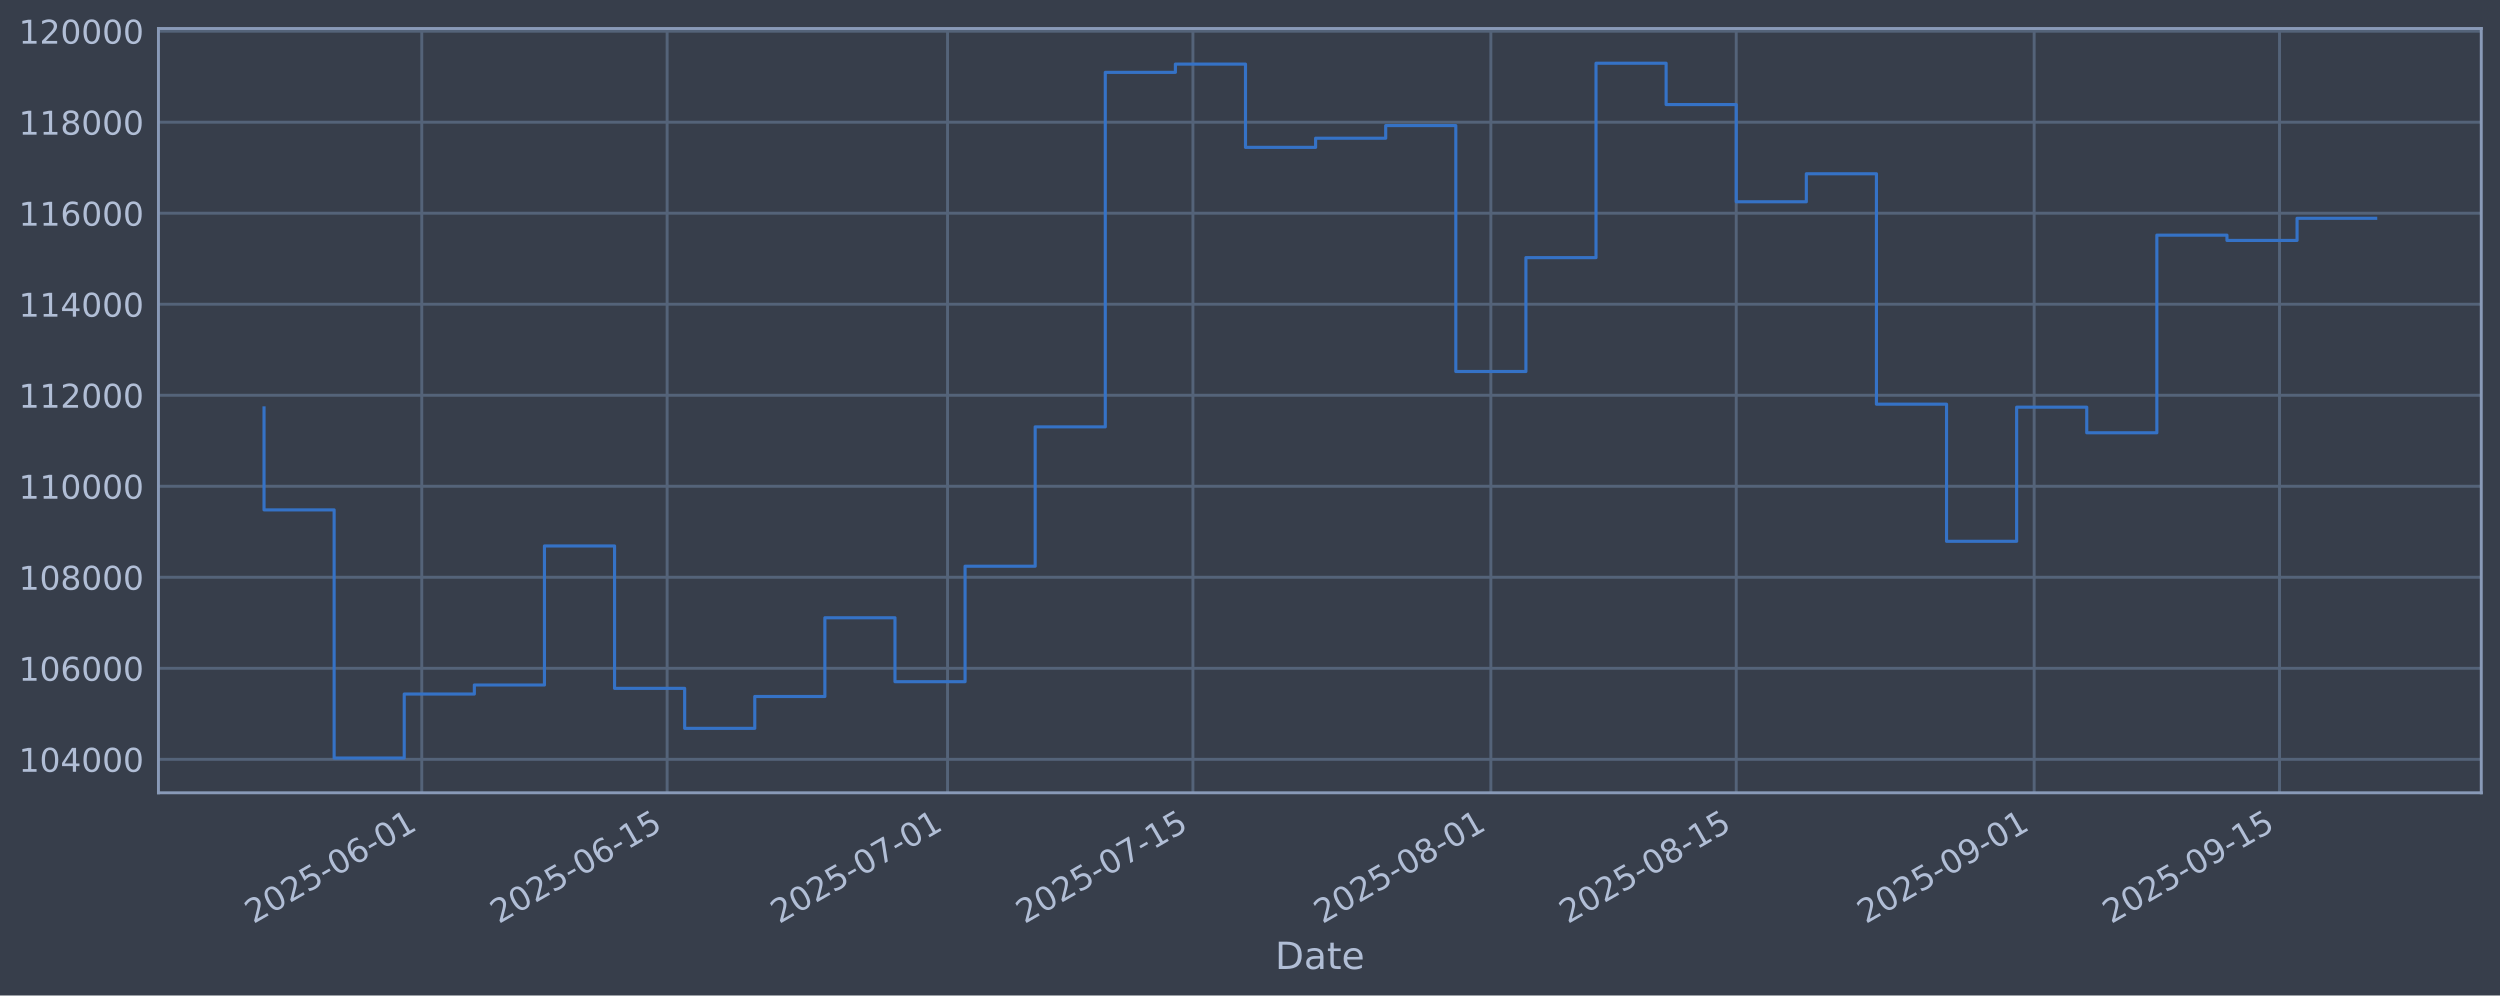
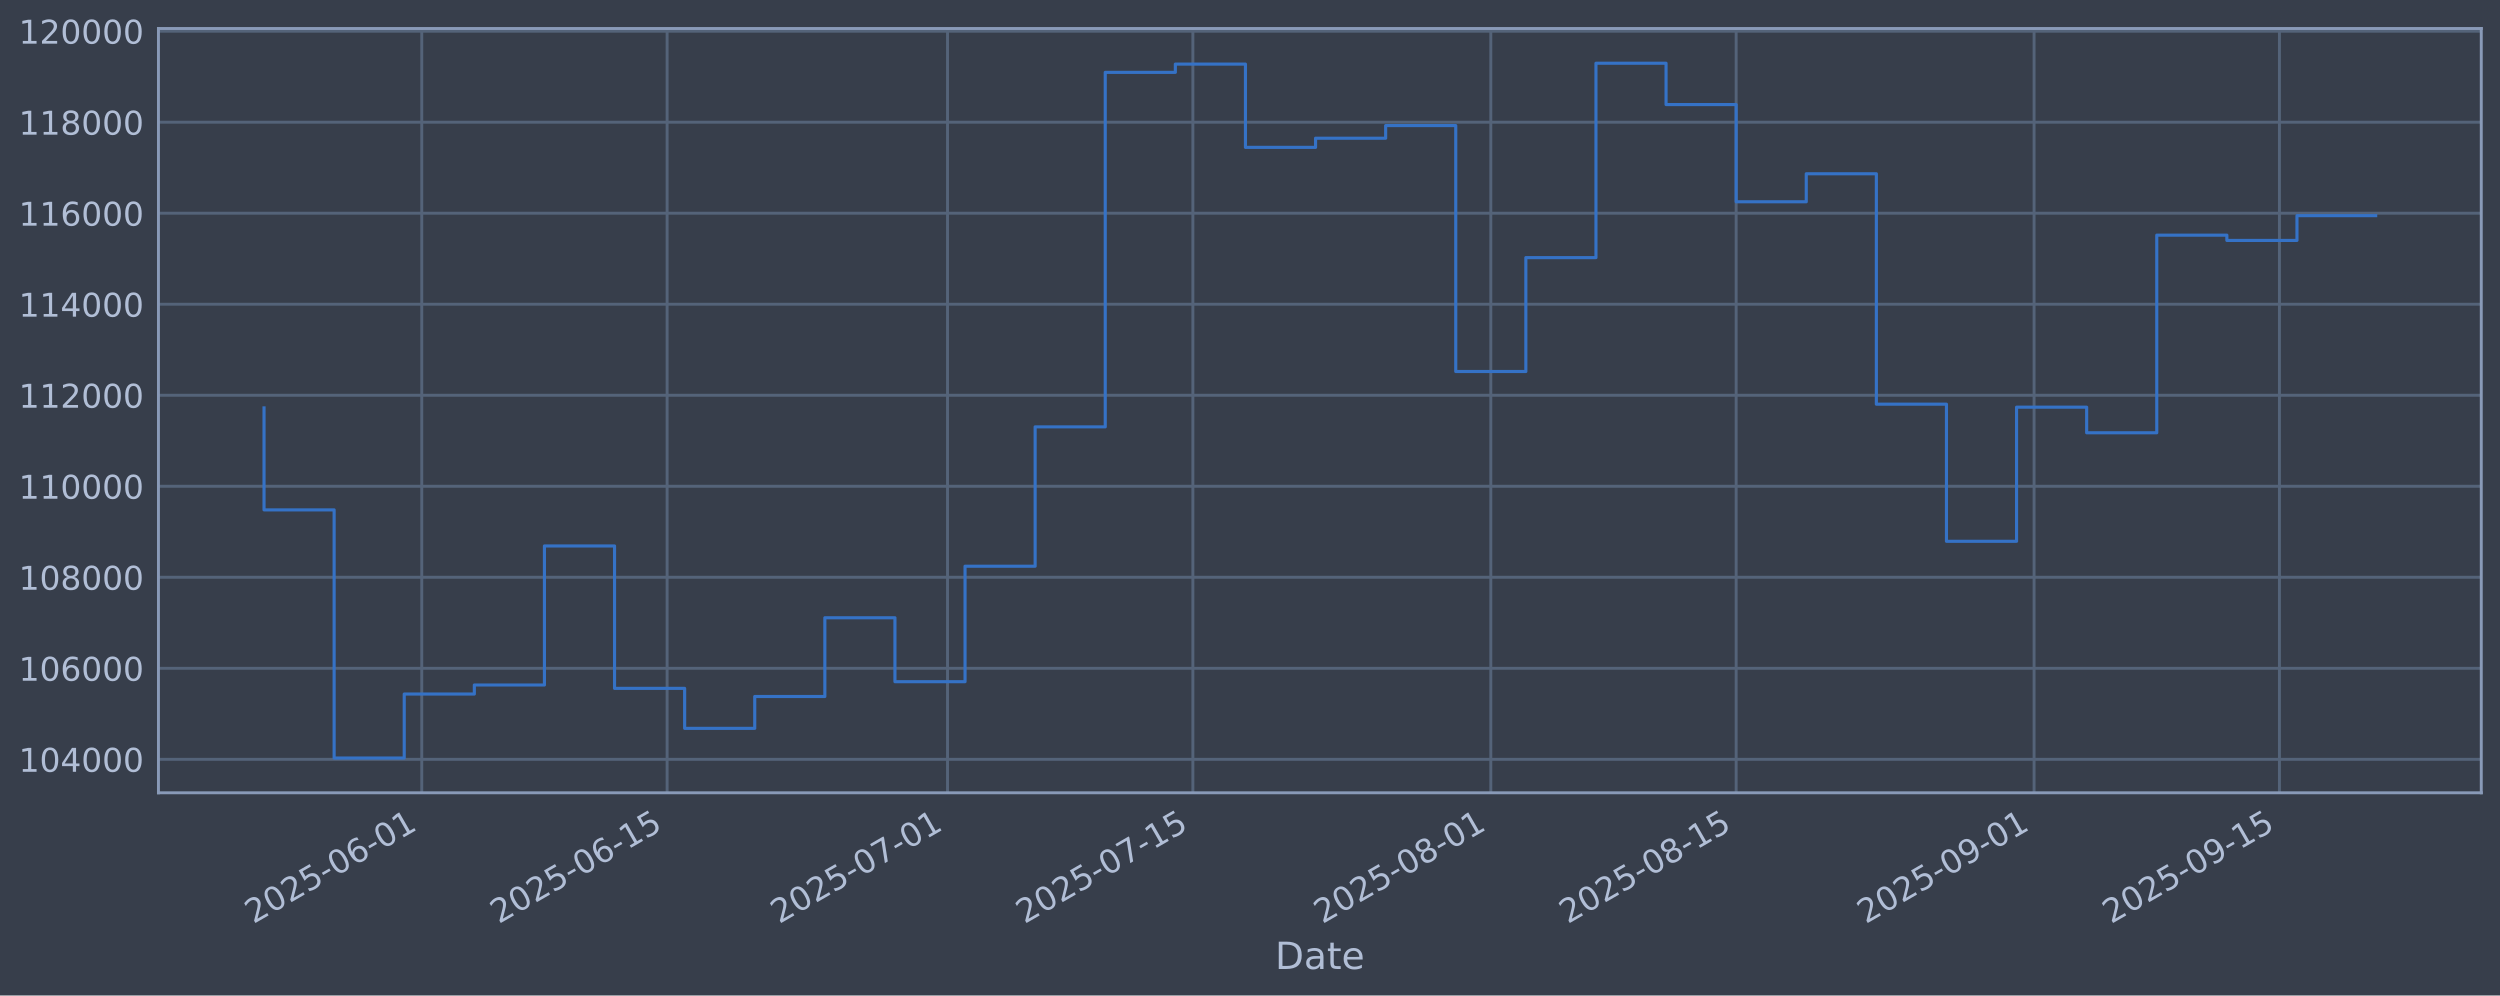
<svg xmlns="http://www.w3.org/2000/svg" xmlns:xlink="http://www.w3.org/1999/xlink" width="960.9pt" height="382.628pt" viewBox="0 0 960.9 382.628" version="1.1">
  <defs>
    <style type="text/css">*{stroke-linejoin: round; stroke-linecap: butt}</style>
  </defs>
  <g id="figure_1">
    <g id="patch_1">
      <path d="M 0 382.628  L 960.9 382.628  L 960.9 0  L 0 0  z " style="fill: #373e4b" />
    </g>
    <g id="axes_1">
      <g id="patch_2">
        <path d="M 60.901 304.718  L 953.701 304.718  L 953.701 10.958  L 60.901 10.958  z " style="fill: #373e4b" />
      </g>
      <g id="matplotlib.axis_1">
        <g id="xtick_1">
          <g id="line2d_1">
-             <path d="M 162.109 304.718  L 162.109 10.958  " clip-path="url(#pd1333112b2)" style="fill: none; stroke: #546379; stroke-width: 1.12; stroke-linecap: square" />
+             <path d="M 162.107 304.718  L 162.107 10.958  " clip-path="url(#p846d9951d8)" style="fill: none; stroke: #546379; stroke-width: 1.12; stroke-linecap: square" />
          </g>
          <g id="line2d_2" />
          <g id="text_1">
-             <g style="fill: #b1bed6" transform="translate(97.38378 355.2226) rotate(-30) scale(0.126 -0.126)">
+             <g style="fill: #b1bed6" transform="translate(97.38101 355.2226) rotate(-30) scale(0.126 -0.126)">
              <defs>
                <path id="DejaVuSans-32" d="M 1228 531  L 3431 531  L 3431 0  L 469 0  L 469 531  Q 828 903 1448 1529  Q 2069 2156 2228 2338  Q 2531 2678 2651 2914  Q 2772 3150 2772 3378  Q 2772 3750 2511 3984  Q 2250 4219 1831 4219  Q 1534 4219 1204 4116  Q 875 4013 500 3803  L 500 4441  Q 881 4594 1212 4672  Q 1544 4750 1819 4750  Q 2544 4750 2975 4387  Q 3406 4025 3406 3419  Q 3406 3131 3298 2873  Q 3191 2616 2906 2266  Q 2828 2175 2409 1742  Q 1991 1309 1228 531  z " transform="scale(0.015625)" />
                <path id="DejaVuSans-30" d="M 2034 4250  Q 1547 4250 1301 3770  Q 1056 3291 1056 2328  Q 1056 1369 1301 889  Q 1547 409 2034 409  Q 2525 409 2770 889  Q 3016 1369 3016 2328  Q 3016 3291 2770 3770  Q 2525 4250 2034 4250  z M 2034 4750  Q 2819 4750 3233 4129  Q 3647 3509 3647 2328  Q 3647 1150 3233 529  Q 2819 -91 2034 -91  Q 1250 -91 836 529  Q 422 1150 422 2328  Q 422 3509 836 4129  Q 1250 4750 2034 4750  z " transform="scale(0.015625)" />
                <path id="DejaVuSans-35" d="M 691 4666  L 3169 4666  L 3169 4134  L 1269 4134  L 1269 2991  Q 1406 3038 1543 3061  Q 1681 3084 1819 3084  Q 2600 3084 3056 2656  Q 3513 2228 3513 1497  Q 3513 744 3044 326  Q 2575 -91 1722 -91  Q 1428 -91 1123 -41  Q 819 9 494 109  L 494 744  Q 775 591 1075 516  Q 1375 441 1709 441  Q 2250 441 2565 725  Q 2881 1009 2881 1497  Q 2881 1984 2565 2268  Q 2250 2553 1709 2553  Q 1456 2553 1204 2497  Q 953 2441 691 2322  L 691 4666  z " transform="scale(0.015625)" />
                <path id="DejaVuSans-2d" d="M 313 2009  L 1997 2009  L 1997 1497  L 313 1497  L 313 2009  z " transform="scale(0.015625)" />
                <path id="DejaVuSans-36" d="M 2113 2584  Q 1688 2584 1439 2293  Q 1191 2003 1191 1497  Q 1191 994 1439 701  Q 1688 409 2113 409  Q 2538 409 2786 701  Q 3034 994 3034 1497  Q 3034 2003 2786 2293  Q 2538 2584 2113 2584  z M 3366 4563  L 3366 3988  Q 3128 4100 2886 4159  Q 2644 4219 2406 4219  Q 1781 4219 1451 3797  Q 1122 3375 1075 2522  Q 1259 2794 1537 2939  Q 1816 3084 2150 3084  Q 2853 3084 3261 2657  Q 3669 2231 3669 1497  Q 3669 778 3244 343  Q 2819 -91 2113 -91  Q 1303 -91 875 529  Q 447 1150 447 2328  Q 447 3434 972 4092  Q 1497 4750 2381 4750  Q 2619 4750 2861 4703  Q 3103 4656 3366 4563  z " transform="scale(0.015625)" />
                <path id="DejaVuSans-31" d="M 794 531  L 1825 531  L 1825 4091  L 703 3866  L 703 4441  L 1819 4666  L 2450 4666  L 2450 531  L 3481 531  L 3481 0  L 794 0  L 794 531  z " transform="scale(0.015625)" />
              </defs>
              <use xlink:href="#DejaVuSans-32" />
              <use xlink:href="#DejaVuSans-30" transform="translate(63.62305 0)" />
              <use xlink:href="#DejaVuSans-32" transform="translate(127.2461 0)" />
              <use xlink:href="#DejaVuSans-35" transform="translate(190.8691 0)" />
              <use xlink:href="#DejaVuSans-2d" transform="translate(254.4922 0)" />
              <use xlink:href="#DejaVuSans-30" transform="translate(290.5762 0)" />
              <use xlink:href="#DejaVuSans-36" transform="translate(354.1992 0)" />
              <use xlink:href="#DejaVuSans-2d" transform="translate(417.8223 0)" />
              <use xlink:href="#DejaVuSans-30" transform="translate(453.9062 0)" />
              <use xlink:href="#DejaVuSans-31" transform="translate(517.5293 0)" />
            </g>
          </g>
        </g>
        <g id="xtick_2">
          <g id="line2d_3">
-             <path d="M 256.418 304.718  L 256.418 10.958  " clip-path="url(#pd1333112b2)" style="fill: none; stroke: #546379; stroke-width: 1.12; stroke-linecap: square" />
+             <path d="M 256.411 304.718  L 256.411 10.958  " clip-path="url(#p846d9951d8)" style="fill: none; stroke: #546379; stroke-width: 1.12; stroke-linecap: square" />
          </g>
          <g id="line2d_4" />
          <g id="text_2">
-             <g style="fill: #b1bed6" transform="translate(191.6924 355.2226) rotate(-30) scale(0.126 -0.126)">
+             <g style="fill: #b1bed6" transform="translate(191.6853 355.2226) rotate(-30) scale(0.126 -0.126)">
              <use xlink:href="#DejaVuSans-32" />
              <use xlink:href="#DejaVuSans-30" transform="translate(63.62305 0)" />
              <use xlink:href="#DejaVuSans-32" transform="translate(127.2461 0)" />
              <use xlink:href="#DejaVuSans-35" transform="translate(190.8691 0)" />
              <use xlink:href="#DejaVuSans-2d" transform="translate(254.4922 0)" />
              <use xlink:href="#DejaVuSans-30" transform="translate(290.5762 0)" />
              <use xlink:href="#DejaVuSans-36" transform="translate(354.1992 0)" />
              <use xlink:href="#DejaVuSans-2d" transform="translate(417.8223 0)" />
              <use xlink:href="#DejaVuSans-31" transform="translate(453.9062 0)" />
              <use xlink:href="#DejaVuSans-35" transform="translate(517.5293 0)" />
            </g>
          </g>
        </g>
        <g id="xtick_3">
          <g id="line2d_5">
-             <path d="M 364.199 304.718  L 364.199 10.958  " clip-path="url(#pd1333112b2)" style="fill: none; stroke: #546379; stroke-width: 1.12; stroke-linecap: square" />
+             <path d="M 364.187 304.718  L 364.187 10.958  " clip-path="url(#p846d9951d8)" style="fill: none; stroke: #546379; stroke-width: 1.12; stroke-linecap: square" />
          </g>
          <g id="line2d_6" />
          <g id="text_3">
-             <g style="fill: #b1bed6" transform="translate(299.4737 355.2226) rotate(-30) scale(0.126 -0.126)">
+             <g style="fill: #b1bed6" transform="translate(299.4617 355.2226) rotate(-30) scale(0.126 -0.126)">
              <defs>
                <path id="DejaVuSans-37" d="M 525 4666  L 3525 4666  L 3525 4397  L 1831 0  L 1172 0  L 2766 4134  L 525 4134  L 525 4666  z " transform="scale(0.015625)" />
              </defs>
              <use xlink:href="#DejaVuSans-32" />
              <use xlink:href="#DejaVuSans-30" transform="translate(63.62305 0)" />
              <use xlink:href="#DejaVuSans-32" transform="translate(127.2461 0)" />
              <use xlink:href="#DejaVuSans-35" transform="translate(190.8691 0)" />
              <use xlink:href="#DejaVuSans-2d" transform="translate(254.4922 0)" />
              <use xlink:href="#DejaVuSans-30" transform="translate(290.5762 0)" />
              <use xlink:href="#DejaVuSans-37" transform="translate(354.1992 0)" />
              <use xlink:href="#DejaVuSans-2d" transform="translate(417.8223 0)" />
              <use xlink:href="#DejaVuSans-30" transform="translate(453.9062 0)" />
              <use xlink:href="#DejaVuSans-31" transform="translate(517.5293 0)" />
            </g>
          </g>
        </g>
        <g id="xtick_4">
          <g id="line2d_7">
-             <path d="M 458.508 304.718  L 458.508 10.958  " clip-path="url(#pd1333112b2)" style="fill: none; stroke: #546379; stroke-width: 1.12; stroke-linecap: square" />
+             <path d="M 458.492 304.718  L 458.492 10.958  " clip-path="url(#p846d9951d8)" style="fill: none; stroke: #546379; stroke-width: 1.12; stroke-linecap: square" />
          </g>
          <g id="line2d_8" />
          <g id="text_4">
-             <g style="fill: #b1bed6" transform="translate(393.7823 355.2226) rotate(-30) scale(0.126 -0.126)">
+             <g style="fill: #b1bed6" transform="translate(393.766 355.2226) rotate(-30) scale(0.126 -0.126)">
              <use xlink:href="#DejaVuSans-32" />
              <use xlink:href="#DejaVuSans-30" transform="translate(63.62305 0)" />
              <use xlink:href="#DejaVuSans-32" transform="translate(127.2461 0)" />
              <use xlink:href="#DejaVuSans-35" transform="translate(190.8691 0)" />
              <use xlink:href="#DejaVuSans-2d" transform="translate(254.4922 0)" />
              <use xlink:href="#DejaVuSans-30" transform="translate(290.5762 0)" />
              <use xlink:href="#DejaVuSans-37" transform="translate(354.1992 0)" />
              <use xlink:href="#DejaVuSans-2d" transform="translate(417.8223 0)" />
              <use xlink:href="#DejaVuSans-31" transform="translate(453.9062 0)" />
              <use xlink:href="#DejaVuSans-35" transform="translate(517.5293 0)" />
            </g>
          </g>
        </g>
        <g id="xtick_5">
          <g id="line2d_9">
-             <path d="M 573.025 304.718  L 573.025 10.958  " clip-path="url(#pd1333112b2)" style="fill: none; stroke: #546379; stroke-width: 1.12; stroke-linecap: square" />
+             <path d="M 573.004 304.718  L 573.004 10.958  " clip-path="url(#p846d9951d8)" style="fill: none; stroke: #546379; stroke-width: 1.12; stroke-linecap: square" />
          </g>
          <g id="line2d_10" />
          <g id="text_5">
-             <g style="fill: #b1bed6" transform="translate(508.2999 355.2226) rotate(-30) scale(0.126 -0.126)">
+             <g style="fill: #b1bed6" transform="translate(508.2784 355.2226) rotate(-30) scale(0.126 -0.126)">
              <defs>
                <path id="DejaVuSans-38" d="M 2034 2216  Q 1584 2216 1326 1975  Q 1069 1734 1069 1313  Q 1069 891 1326 650  Q 1584 409 2034 409  Q 2484 409 2743 651  Q 3003 894 3003 1313  Q 3003 1734 2745 1975  Q 2488 2216 2034 2216  z M 1403 2484  Q 997 2584 770 2862  Q 544 3141 544 3541  Q 544 4100 942 4425  Q 1341 4750 2034 4750  Q 2731 4750 3128 4425  Q 3525 4100 3525 3541  Q 3525 3141 3298 2862  Q 3072 2584 2669 2484  Q 3125 2378 3379 2068  Q 3634 1759 3634 1313  Q 3634 634 3220 271  Q 2806 -91 2034 -91  Q 1263 -91 848 271  Q 434 634 434 1313  Q 434 1759 690 2068  Q 947 2378 1403 2484  z M 1172 3481  Q 1172 3119 1398 2916  Q 1625 2713 2034 2713  Q 2441 2713 2670 2916  Q 2900 3119 2900 3481  Q 2900 3844 2670 4047  Q 2441 4250 2034 4250  Q 1625 4250 1398 4047  Q 1172 3844 1172 3481  z " transform="scale(0.015625)" />
              </defs>
              <use xlink:href="#DejaVuSans-32" />
              <use xlink:href="#DejaVuSans-30" transform="translate(63.62305 0)" />
              <use xlink:href="#DejaVuSans-32" transform="translate(127.2461 0)" />
              <use xlink:href="#DejaVuSans-35" transform="translate(190.8691 0)" />
              <use xlink:href="#DejaVuSans-2d" transform="translate(254.4922 0)" />
              <use xlink:href="#DejaVuSans-30" transform="translate(290.5762 0)" />
              <use xlink:href="#DejaVuSans-38" transform="translate(354.1992 0)" />
              <use xlink:href="#DejaVuSans-2d" transform="translate(417.8223 0)" />
              <use xlink:href="#DejaVuSans-30" transform="translate(453.9062 0)" />
              <use xlink:href="#DejaVuSans-31" transform="translate(517.5293 0)" />
            </g>
          </g>
        </g>
        <g id="xtick_6">
          <g id="line2d_11">
-             <path d="M 667.334 304.718  L 667.334 10.958  " clip-path="url(#pd1333112b2)" style="fill: none; stroke: #546379; stroke-width: 1.12; stroke-linecap: square" />
+             <path d="M 667.308 304.718  L 667.308 10.958  " clip-path="url(#p846d9951d8)" style="fill: none; stroke: #546379; stroke-width: 1.12; stroke-linecap: square" />
          </g>
          <g id="line2d_12" />
          <g id="text_6">
-             <g style="fill: #b1bed6" transform="translate(602.6085 355.2226) rotate(-30) scale(0.126 -0.126)">
+             <g style="fill: #b1bed6" transform="translate(602.5827 355.2226) rotate(-30) scale(0.126 -0.126)">
              <use xlink:href="#DejaVuSans-32" />
              <use xlink:href="#DejaVuSans-30" transform="translate(63.62305 0)" />
              <use xlink:href="#DejaVuSans-32" transform="translate(127.2461 0)" />
              <use xlink:href="#DejaVuSans-35" transform="translate(190.8691 0)" />
              <use xlink:href="#DejaVuSans-2d" transform="translate(254.4922 0)" />
              <use xlink:href="#DejaVuSans-30" transform="translate(290.5762 0)" />
              <use xlink:href="#DejaVuSans-38" transform="translate(354.1992 0)" />
              <use xlink:href="#DejaVuSans-2d" transform="translate(417.8223 0)" />
              <use xlink:href="#DejaVuSans-31" transform="translate(453.9062 0)" />
              <use xlink:href="#DejaVuSans-35" transform="translate(517.5293 0)" />
            </g>
          </g>
        </g>
        <g id="xtick_7">
          <g id="line2d_13">
-             <path d="M 781.852 304.718  L 781.852 10.958  " clip-path="url(#pd1333112b2)" style="fill: none; stroke: #546379; stroke-width: 1.12; stroke-linecap: square" />
+             <path d="M 781.821 304.718  L 781.821 10.958  " clip-path="url(#p846d9951d8)" style="fill: none; stroke: #546379; stroke-width: 1.12; stroke-linecap: square" />
          </g>
          <g id="line2d_14" />
          <g id="text_7">
-             <g style="fill: #b1bed6" transform="translate(717.1261 355.2226) rotate(-30) scale(0.126 -0.126)">
+             <g style="fill: #b1bed6" transform="translate(717.0951 355.2226) rotate(-30) scale(0.126 -0.126)">
              <defs>
                <path id="DejaVuSans-39" d="M 703 97  L 703 672  Q 941 559 1184 500  Q 1428 441 1663 441  Q 2288 441 2617 861  Q 2947 1281 2994 2138  Q 2813 1869 2534 1725  Q 2256 1581 1919 1581  Q 1219 1581 811 2004  Q 403 2428 403 3163  Q 403 3881 828 4315  Q 1253 4750 1959 4750  Q 2769 4750 3195 4129  Q 3622 3509 3622 2328  Q 3622 1225 3098 567  Q 2575 -91 1691 -91  Q 1453 -91 1209 -44  Q 966 3 703 97  z M 1959 2075  Q 2384 2075 2632 2365  Q 2881 2656 2881 3163  Q 2881 3666 2632 3958  Q 2384 4250 1959 4250  Q 1534 4250 1286 3958  Q 1038 3666 1038 3163  Q 1038 2656 1286 2365  Q 1534 2075 1959 2075  z " transform="scale(0.015625)" />
              </defs>
              <use xlink:href="#DejaVuSans-32" />
              <use xlink:href="#DejaVuSans-30" transform="translate(63.62305 0)" />
              <use xlink:href="#DejaVuSans-32" transform="translate(127.2461 0)" />
              <use xlink:href="#DejaVuSans-35" transform="translate(190.8691 0)" />
              <use xlink:href="#DejaVuSans-2d" transform="translate(254.4922 0)" />
              <use xlink:href="#DejaVuSans-30" transform="translate(290.5762 0)" />
              <use xlink:href="#DejaVuSans-39" transform="translate(354.1992 0)" />
              <use xlink:href="#DejaVuSans-2d" transform="translate(417.8223 0)" />
              <use xlink:href="#DejaVuSans-30" transform="translate(453.9062 0)" />
              <use xlink:href="#DejaVuSans-31" transform="translate(517.5293 0)" />
            </g>
          </g>
        </g>
        <g id="xtick_8">
          <g id="line2d_15">
-             <path d="M 876.16 304.718  L 876.16 10.958  " clip-path="url(#pd1333112b2)" style="fill: none; stroke: #546379; stroke-width: 1.12; stroke-linecap: square" />
+             <path d="M 876.125 304.718  L 876.125 10.958  " clip-path="url(#p846d9951d8)" style="fill: none; stroke: #546379; stroke-width: 1.12; stroke-linecap: square" />
          </g>
          <g id="line2d_16" />
          <g id="text_8">
-             <g style="fill: #b1bed6" transform="translate(811.4348 355.2226) rotate(-30) scale(0.126 -0.126)">
+             <g style="fill: #b1bed6" transform="translate(811.3994 355.2226) rotate(-30) scale(0.126 -0.126)">
              <use xlink:href="#DejaVuSans-32" />
              <use xlink:href="#DejaVuSans-30" transform="translate(63.62305 0)" />
              <use xlink:href="#DejaVuSans-32" transform="translate(127.2461 0)" />
              <use xlink:href="#DejaVuSans-35" transform="translate(190.8691 0)" />
              <use xlink:href="#DejaVuSans-2d" transform="translate(254.4922 0)" />
              <use xlink:href="#DejaVuSans-30" transform="translate(290.5762 0)" />
              <use xlink:href="#DejaVuSans-39" transform="translate(354.1992 0)" />
              <use xlink:href="#DejaVuSans-2d" transform="translate(417.8223 0)" />
              <use xlink:href="#DejaVuSans-31" transform="translate(453.9062 0)" />
              <use xlink:href="#DejaVuSans-35" transform="translate(517.5293 0)" />
            </g>
          </g>
        </g>
        <g id="text_9">
          <g style="fill: #b1bed6" transform="translate(490.0914 372.4337) scale(0.144 -0.144)">
            <defs>
              <path id="DejaVuSans-44" d="M 1259 4147  L 1259 519  L 2022 519  Q 2988 519 3436 956  Q 3884 1394 3884 2338  Q 3884 3275 3436 3711  Q 2988 4147 2022 4147  L 1259 4147  z M 628 4666  L 1925 4666  Q 3281 4666 3915 4102  Q 4550 3538 4550 2338  Q 4550 1131 3912 565  Q 3275 0 1925 0  L 628 0  L 628 4666  z " transform="scale(0.015625)" />
              <path id="DejaVuSans-61" d="M 2194 1759  Q 1497 1759 1228 1600  Q 959 1441 959 1056  Q 959 750 1161 570  Q 1363 391 1709 391  Q 2188 391 2477 730  Q 2766 1069 2766 1631  L 2766 1759  L 2194 1759  z M 3341 1997  L 3341 0  L 2766 0  L 2766 531  Q 2569 213 2275 61  Q 1981 -91 1556 -91  Q 1019 -91 701 211  Q 384 513 384 1019  Q 384 1609 779 1909  Q 1175 2209 1959 2209  L 2766 2209  L 2766 2266  Q 2766 2663 2505 2880  Q 2244 3097 1772 3097  Q 1472 3097 1187 3025  Q 903 2953 641 2809  L 641 3341  Q 956 3463 1253 3523  Q 1550 3584 1831 3584  Q 2591 3584 2966 3190  Q 3341 2797 3341 1997  z " transform="scale(0.015625)" />
              <path id="DejaVuSans-74" d="M 1172 4494  L 1172 3500  L 2356 3500  L 2356 3053  L 1172 3053  L 1172 1153  Q 1172 725 1289 603  Q 1406 481 1766 481  L 2356 481  L 2356 0  L 1766 0  Q 1100 0 847 248  Q 594 497 594 1153  L 594 3053  L 172 3053  L 172 3500  L 594 3500  L 594 4494  L 1172 4494  z " transform="scale(0.015625)" />
              <path id="DejaVuSans-65" d="M 3597 1894  L 3597 1613  L 953 1613  Q 991 1019 1311 708  Q 1631 397 2203 397  Q 2534 397 2845 478  Q 3156 559 3463 722  L 3463 178  Q 3153 47 2828 -22  Q 2503 -91 2169 -91  Q 1331 -91 842 396  Q 353 884 353 1716  Q 353 2575 817 3079  Q 1281 3584 2069 3584  Q 2775 3584 3186 3129  Q 3597 2675 3597 1894  z M 3022 2063  Q 3016 2534 2758 2815  Q 2500 3097 2075 3097  Q 1594 3097 1305 2825  Q 1016 2553 972 2059  L 3022 2063  z " transform="scale(0.015625)" />
            </defs>
            <use xlink:href="#DejaVuSans-44" />
            <use xlink:href="#DejaVuSans-61" transform="translate(77.00195 0)" />
            <use xlink:href="#DejaVuSans-74" transform="translate(138.2812 0)" />
            <use xlink:href="#DejaVuSans-65" transform="translate(177.4902 0)" />
          </g>
        </g>
      </g>
      <g id="matplotlib.axis_2">
        <g id="ytick_1">
          <g id="line2d_17">
-             <path d="M 60.901 291.85  L 953.701 291.85  " clip-path="url(#pd1333112b2)" style="fill: none; stroke: #546379; stroke-width: 1.12; stroke-linecap: square" />
+             <path d="M 60.901 291.85  L 953.701 291.85  " clip-path="url(#p846d9951d8)" style="fill: none; stroke: #546379; stroke-width: 1.12; stroke-linecap: square" />
          </g>
          <g id="line2d_18" />
          <g id="text_10">
            <g style="fill: #b1bed6" transform="translate(7.2 296.6367) scale(0.126 -0.126)">
              <defs>
                <path id="DejaVuSans-34" d="M 2419 4116  L 825 1625  L 2419 1625  L 2419 4116  z M 2253 4666  L 3047 4666  L 3047 1625  L 3713 1625  L 3713 1100  L 3047 1100  L 3047 0  L 2419 0  L 2419 1100  L 313 1100  L 313 1709  L 2253 4666  z " transform="scale(0.015625)" />
              </defs>
              <use xlink:href="#DejaVuSans-31" />
              <use xlink:href="#DejaVuSans-30" transform="translate(63.62305 0)" />
              <use xlink:href="#DejaVuSans-34" transform="translate(127.2461 0)" />
              <use xlink:href="#DejaVuSans-30" transform="translate(190.8691 0)" />
              <use xlink:href="#DejaVuSans-30" transform="translate(254.4922 0)" />
              <use xlink:href="#DejaVuSans-30" transform="translate(318.1152 0)" />
            </g>
          </g>
        </g>
        <g id="ytick_2">
          <g id="line2d_19">
-             <path d="M 60.901 256.867  L 953.701 256.867  " clip-path="url(#pd1333112b2)" style="fill: none; stroke: #546379; stroke-width: 1.12; stroke-linecap: square" />
+             <path d="M 60.901 256.867  L 953.701 256.867  " clip-path="url(#p846d9951d8)" style="fill: none; stroke: #546379; stroke-width: 1.12; stroke-linecap: square" />
          </g>
          <g id="line2d_20" />
          <g id="text_11">
            <g style="fill: #b1bed6" transform="translate(7.2 261.6538) scale(0.126 -0.126)">
              <use xlink:href="#DejaVuSans-31" />
              <use xlink:href="#DejaVuSans-30" transform="translate(63.62305 0)" />
              <use xlink:href="#DejaVuSans-36" transform="translate(127.2461 0)" />
              <use xlink:href="#DejaVuSans-30" transform="translate(190.8691 0)" />
              <use xlink:href="#DejaVuSans-30" transform="translate(254.4922 0)" />
              <use xlink:href="#DejaVuSans-30" transform="translate(318.1152 0)" />
            </g>
          </g>
        </g>
        <g id="ytick_3">
          <g id="line2d_21">
-             <path d="M 60.901 221.884  L 953.701 221.884  " clip-path="url(#pd1333112b2)" style="fill: none; stroke: #546379; stroke-width: 1.12; stroke-linecap: square" />
+             <path d="M 60.901 221.884  L 953.701 221.884  " clip-path="url(#p846d9951d8)" style="fill: none; stroke: #546379; stroke-width: 1.12; stroke-linecap: square" />
          </g>
          <g id="line2d_22" />
          <g id="text_12">
            <g style="fill: #b1bed6" transform="translate(7.2 226.671) scale(0.126 -0.126)">
              <use xlink:href="#DejaVuSans-31" />
              <use xlink:href="#DejaVuSans-30" transform="translate(63.62305 0)" />
              <use xlink:href="#DejaVuSans-38" transform="translate(127.2461 0)" />
              <use xlink:href="#DejaVuSans-30" transform="translate(190.8691 0)" />
              <use xlink:href="#DejaVuSans-30" transform="translate(254.4922 0)" />
              <use xlink:href="#DejaVuSans-30" transform="translate(318.1152 0)" />
            </g>
          </g>
        </g>
        <g id="ytick_4">
          <g id="line2d_23">
-             <path d="M 60.901 186.901  L 953.701 186.901  " clip-path="url(#pd1333112b2)" style="fill: none; stroke: #546379; stroke-width: 1.12; stroke-linecap: square" />
+             <path d="M 60.901 186.901  L 953.701 186.901  " clip-path="url(#p846d9951d8)" style="fill: none; stroke: #546379; stroke-width: 1.12; stroke-linecap: square" />
          </g>
          <g id="line2d_24" />
          <g id="text_13">
            <g style="fill: #b1bed6" transform="translate(7.2 191.6882) scale(0.126 -0.126)">
              <use xlink:href="#DejaVuSans-31" />
              <use xlink:href="#DejaVuSans-31" transform="translate(63.62305 0)" />
              <use xlink:href="#DejaVuSans-30" transform="translate(127.2461 0)" />
              <use xlink:href="#DejaVuSans-30" transform="translate(190.8691 0)" />
              <use xlink:href="#DejaVuSans-30" transform="translate(254.4922 0)" />
              <use xlink:href="#DejaVuSans-30" transform="translate(318.1152 0)" />
            </g>
          </g>
        </g>
        <g id="ytick_5">
          <g id="line2d_25">
-             <path d="M 60.901 151.918  L 953.701 151.918  " clip-path="url(#pd1333112b2)" style="fill: none; stroke: #546379; stroke-width: 1.12; stroke-linecap: square" />
+             <path d="M 60.901 151.918  L 953.701 151.918  " clip-path="url(#p846d9951d8)" style="fill: none; stroke: #546379; stroke-width: 1.12; stroke-linecap: square" />
          </g>
          <g id="line2d_26" />
          <g id="text_14">
            <g style="fill: #b1bed6" transform="translate(7.2 156.7053) scale(0.126 -0.126)">
              <use xlink:href="#DejaVuSans-31" />
              <use xlink:href="#DejaVuSans-31" transform="translate(63.62305 0)" />
              <use xlink:href="#DejaVuSans-32" transform="translate(127.2461 0)" />
              <use xlink:href="#DejaVuSans-30" transform="translate(190.8691 0)" />
              <use xlink:href="#DejaVuSans-30" transform="translate(254.4922 0)" />
              <use xlink:href="#DejaVuSans-30" transform="translate(318.1152 0)" />
            </g>
          </g>
        </g>
        <g id="ytick_6">
          <g id="line2d_27">
-             <path d="M 60.901 116.936  L 953.701 116.936  " clip-path="url(#pd1333112b2)" style="fill: none; stroke: #546379; stroke-width: 1.12; stroke-linecap: square" />
+             <path d="M 60.901 116.936  L 953.701 116.936  " clip-path="url(#p846d9951d8)" style="fill: none; stroke: #546379; stroke-width: 1.12; stroke-linecap: square" />
          </g>
          <g id="line2d_28" />
          <g id="text_15">
            <g style="fill: #b1bed6" transform="translate(7.2 121.7225) scale(0.126 -0.126)">
              <use xlink:href="#DejaVuSans-31" />
              <use xlink:href="#DejaVuSans-31" transform="translate(63.62305 0)" />
              <use xlink:href="#DejaVuSans-34" transform="translate(127.2461 0)" />
              <use xlink:href="#DejaVuSans-30" transform="translate(190.8691 0)" />
              <use xlink:href="#DejaVuSans-30" transform="translate(254.4922 0)" />
              <use xlink:href="#DejaVuSans-30" transform="translate(318.1152 0)" />
            </g>
          </g>
        </g>
        <g id="ytick_7">
          <g id="line2d_29">
-             <path d="M 60.901 81.953  L 953.701 81.953  " clip-path="url(#pd1333112b2)" style="fill: none; stroke: #546379; stroke-width: 1.12; stroke-linecap: square" />
+             <path d="M 60.901 81.953  L 953.701 81.953  " clip-path="url(#p846d9951d8)" style="fill: none; stroke: #546379; stroke-width: 1.12; stroke-linecap: square" />
          </g>
          <g id="line2d_30" />
          <g id="text_16">
            <g style="fill: #b1bed6" transform="translate(7.2 86.73969) scale(0.126 -0.126)">
              <use xlink:href="#DejaVuSans-31" />
              <use xlink:href="#DejaVuSans-31" transform="translate(63.62305 0)" />
              <use xlink:href="#DejaVuSans-36" transform="translate(127.2461 0)" />
              <use xlink:href="#DejaVuSans-30" transform="translate(190.8691 0)" />
              <use xlink:href="#DejaVuSans-30" transform="translate(254.4922 0)" />
              <use xlink:href="#DejaVuSans-30" transform="translate(318.1152 0)" />
            </g>
          </g>
        </g>
        <g id="ytick_8">
          <g id="line2d_31">
-             <path d="M 60.901 46.97  L 953.701 46.97  " clip-path="url(#pd1333112b2)" style="fill: none; stroke: #546379; stroke-width: 1.12; stroke-linecap: square" />
+             <path d="M 60.901 46.97  L 953.701 46.97  " clip-path="url(#p846d9951d8)" style="fill: none; stroke: #546379; stroke-width: 1.12; stroke-linecap: square" />
          </g>
          <g id="line2d_32" />
          <g id="text_17">
            <g style="fill: #b1bed6" transform="translate(7.2 51.75686) scale(0.126 -0.126)">
              <use xlink:href="#DejaVuSans-31" />
              <use xlink:href="#DejaVuSans-31" transform="translate(63.62305 0)" />
              <use xlink:href="#DejaVuSans-38" transform="translate(127.2461 0)" />
              <use xlink:href="#DejaVuSans-30" transform="translate(190.8691 0)" />
              <use xlink:href="#DejaVuSans-30" transform="translate(254.4922 0)" />
              <use xlink:href="#DejaVuSans-30" transform="translate(318.1152 0)" />
            </g>
          </g>
        </g>
        <g id="ytick_9">
          <g id="line2d_33">
-             <path d="M 60.901 11.987  L 953.701 11.987  " clip-path="url(#pd1333112b2)" style="fill: none; stroke: #546379; stroke-width: 1.12; stroke-linecap: square" />
+             <path d="M 60.901 11.987  L 953.701 11.987  " clip-path="url(#p846d9951d8)" style="fill: none; stroke: #546379; stroke-width: 1.12; stroke-linecap: square" />
          </g>
          <g id="line2d_34" />
          <g id="text_18">
            <g style="fill: #b1bed6" transform="translate(7.2 16.77403) scale(0.126 -0.126)">
              <use xlink:href="#DejaVuSans-31" />
              <use xlink:href="#DejaVuSans-32" transform="translate(63.62305 0)" />
              <use xlink:href="#DejaVuSans-30" transform="translate(127.2461 0)" />
              <use xlink:href="#DejaVuSans-30" transform="translate(190.8691 0)" />
              <use xlink:href="#DejaVuSans-30" transform="translate(254.4922 0)" />
              <use xlink:href="#DejaVuSans-30" transform="translate(318.1152 0)" />
            </g>
          </g>
        </g>
      </g>
      <g id="line2d_35">
-         <path d="M 101.482 156.778  L 101.482 195.974  L 128.428 195.974  L 128.428 291.366  L 155.373 291.366  L 155.373 266.759  L 182.318 266.759  L 182.318 263.286  L 209.264 263.286  L 209.264 209.841  L 236.209 209.841  L 236.209 264.586  L 263.154 264.586  L 263.154 279.95  L 290.1 279.95  L 290.1 267.706  L 317.045 267.706  L 317.045 237.446  L 343.99 237.446  L 343.99 262.012  L 370.936 262.012  L 370.936 217.631  L 397.881 217.631  L 397.881 164.07  L 424.826 164.07  L 424.826 27.81  L 451.771 27.81  L 451.771 24.636  L 478.717 24.636  L 478.717 56.646  L 505.662 56.646  L 505.662 53.121  L 532.607 53.121  L 532.607 48.272  L 559.553 48.272  L 559.553 142.793  L 586.498 142.793  L 586.498 99.016  L 613.443 99.016  L 613.443 24.311  L 640.389 24.311  L 640.389 40.185  L 667.334 40.185  L 667.334 77.56  L 694.279 77.56  L 694.279 66.788  L 721.225 66.788  L 721.225 155.356  L 748.17 155.356  L 748.17 208.052  L 775.115 208.052  L 775.115 156.509  L 802.061 156.509  L 802.061 166.341  L 829.006 166.341  L 829.006 90.389  L 855.951 90.389  L 855.951 92.406  L 882.897 92.406  L 882.897 83.907  L 913.119 83.907  " clip-path="url(#pd1333112b2)" style="fill: none; stroke: #3572c6; stroke-width: 1.2; stroke-linecap: square" />
+         <path d="M 101.482 156.778  L 101.482 195.974  L 128.426 195.974  L 128.426 291.366  L 155.37 291.366  L 155.37 266.759  L 182.315 266.759  L 182.315 263.286  L 209.259 263.286  L 209.259 209.841  L 236.203 209.841  L 236.203 264.586  L 263.147 264.586  L 263.147 279.95  L 290.091 279.95  L 290.091 267.706  L 317.035 267.706  L 317.035 237.446  L 343.979 237.446  L 343.979 262.012  L 370.923 262.012  L 370.923 217.631  L 397.867 217.631  L 397.867 164.07  L 424.811 164.07  L 424.811 27.81  L 451.755 27.81  L 451.755 24.636  L 478.7 24.636  L 478.7 56.646  L 505.644 56.646  L 505.644 53.121  L 532.588 53.121  L 532.588 48.272  L 559.532 48.272  L 559.532 142.793  L 586.476 142.793  L 586.476 99.016  L 613.42 99.016  L 613.42 24.311  L 640.364 24.311  L 640.364 40.185  L 667.308 40.185  L 667.308 77.56  L 694.252 77.56  L 694.252 66.788  L 721.196 66.788  L 721.196 155.356  L 748.14 155.356  L 748.14 208.052  L 775.085 208.052  L 775.085 156.509  L 802.029 156.509  L 802.029 166.341  L 828.973 166.341  L 828.973 90.389  L 855.917 90.389  L 855.917 92.406  L 882.861 92.406  L 882.861 82.886  L 913.119 82.886  " clip-path="url(#p846d9951d8)" style="fill: none; stroke: #3572c6; stroke-width: 1.2; stroke-linecap: square" />
      </g>
      <g id="patch_3">
        <path d="M 60.901 304.718  L 60.901 10.958  " style="fill: none; stroke: #899ab8; stroke-width: 1.12; stroke-linejoin: miter; stroke-linecap: square" />
      </g>
      <g id="patch_4">
        <path d="M 953.701 304.718  L 953.701 10.958  " style="fill: none; stroke: #899ab8; stroke-width: 1.12; stroke-linejoin: miter; stroke-linecap: square" />
      </g>
      <g id="patch_5">
        <path d="M 60.901 304.718  L 953.701 304.718  " style="fill: none; stroke: #899ab8; stroke-width: 1.12; stroke-linejoin: miter; stroke-linecap: square" />
      </g>
      <g id="patch_6">
        <path d="M 60.901 10.958  L 953.701 10.958  " style="fill: none; stroke: #899ab8; stroke-width: 1.12; stroke-linejoin: miter; stroke-linecap: square" />
      </g>
    </g>
  </g>
  <defs>
-     <clipPath id="pd1333112b2">
+     <clipPath id="p846d9951d8">
      <rect x="60.901" y="10.958" width="892.8" height="293.76" />
    </clipPath>
  </defs>
</svg>
